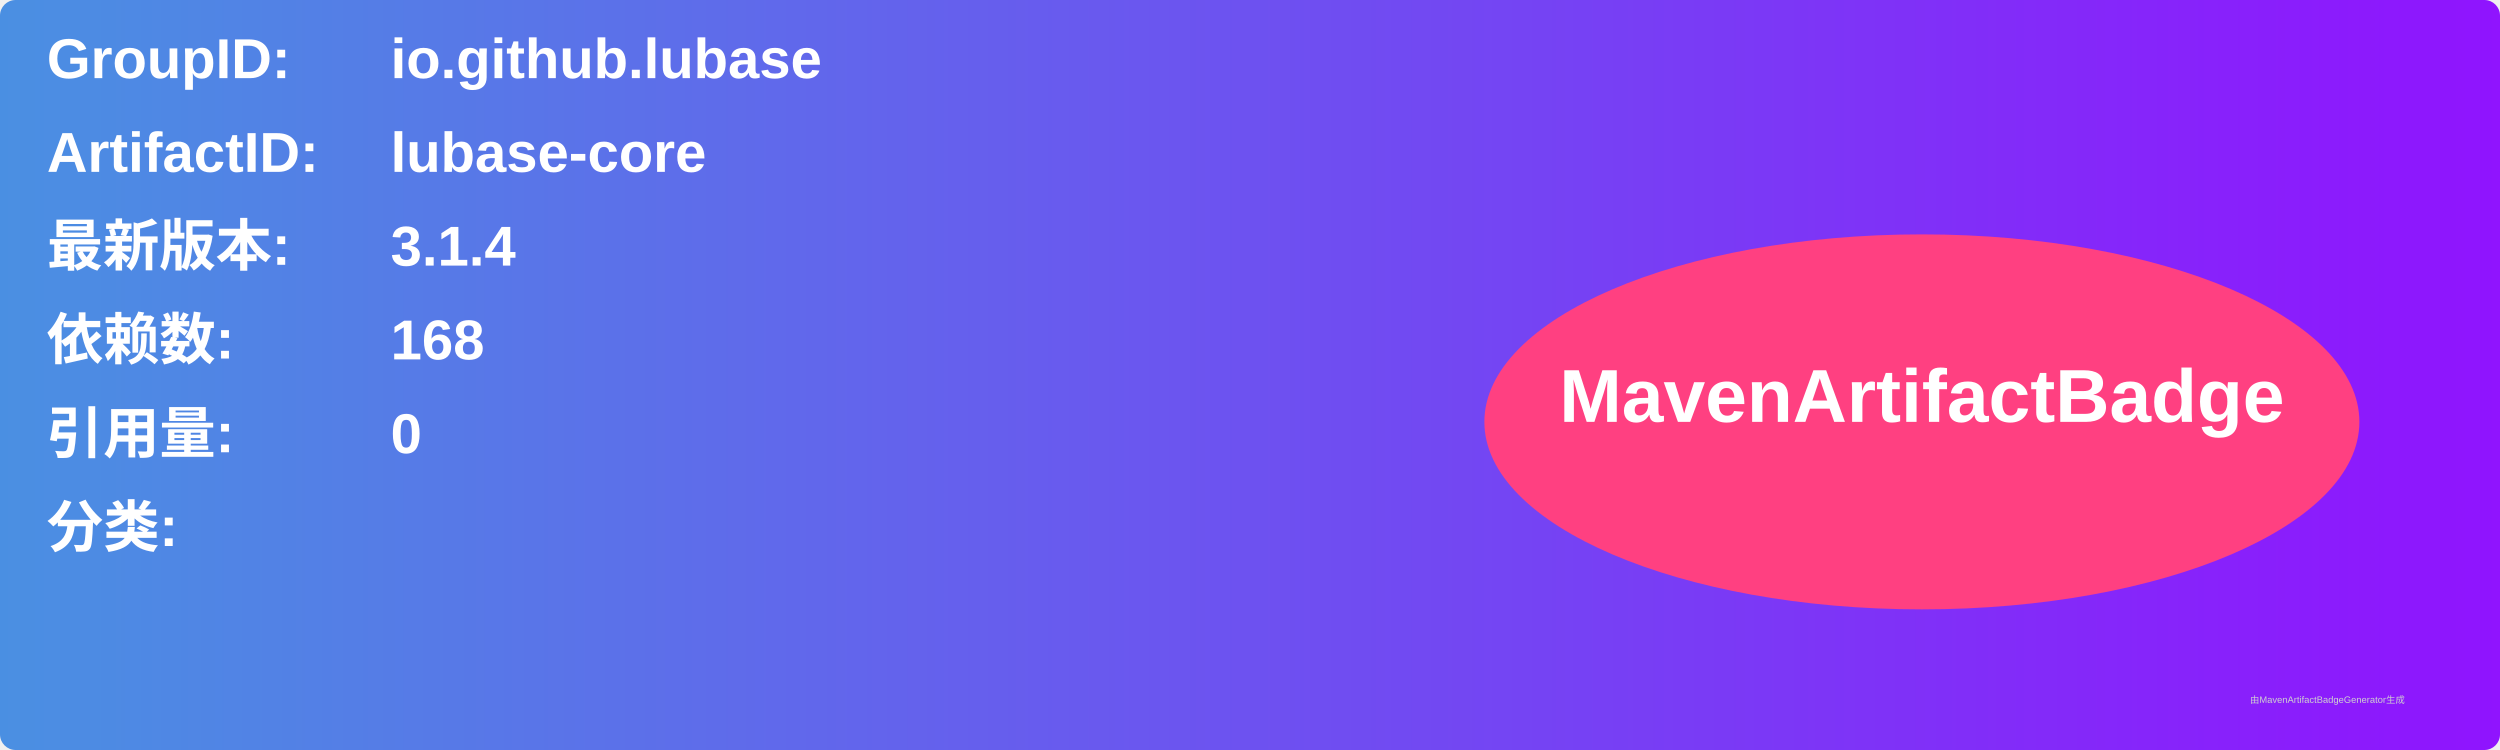
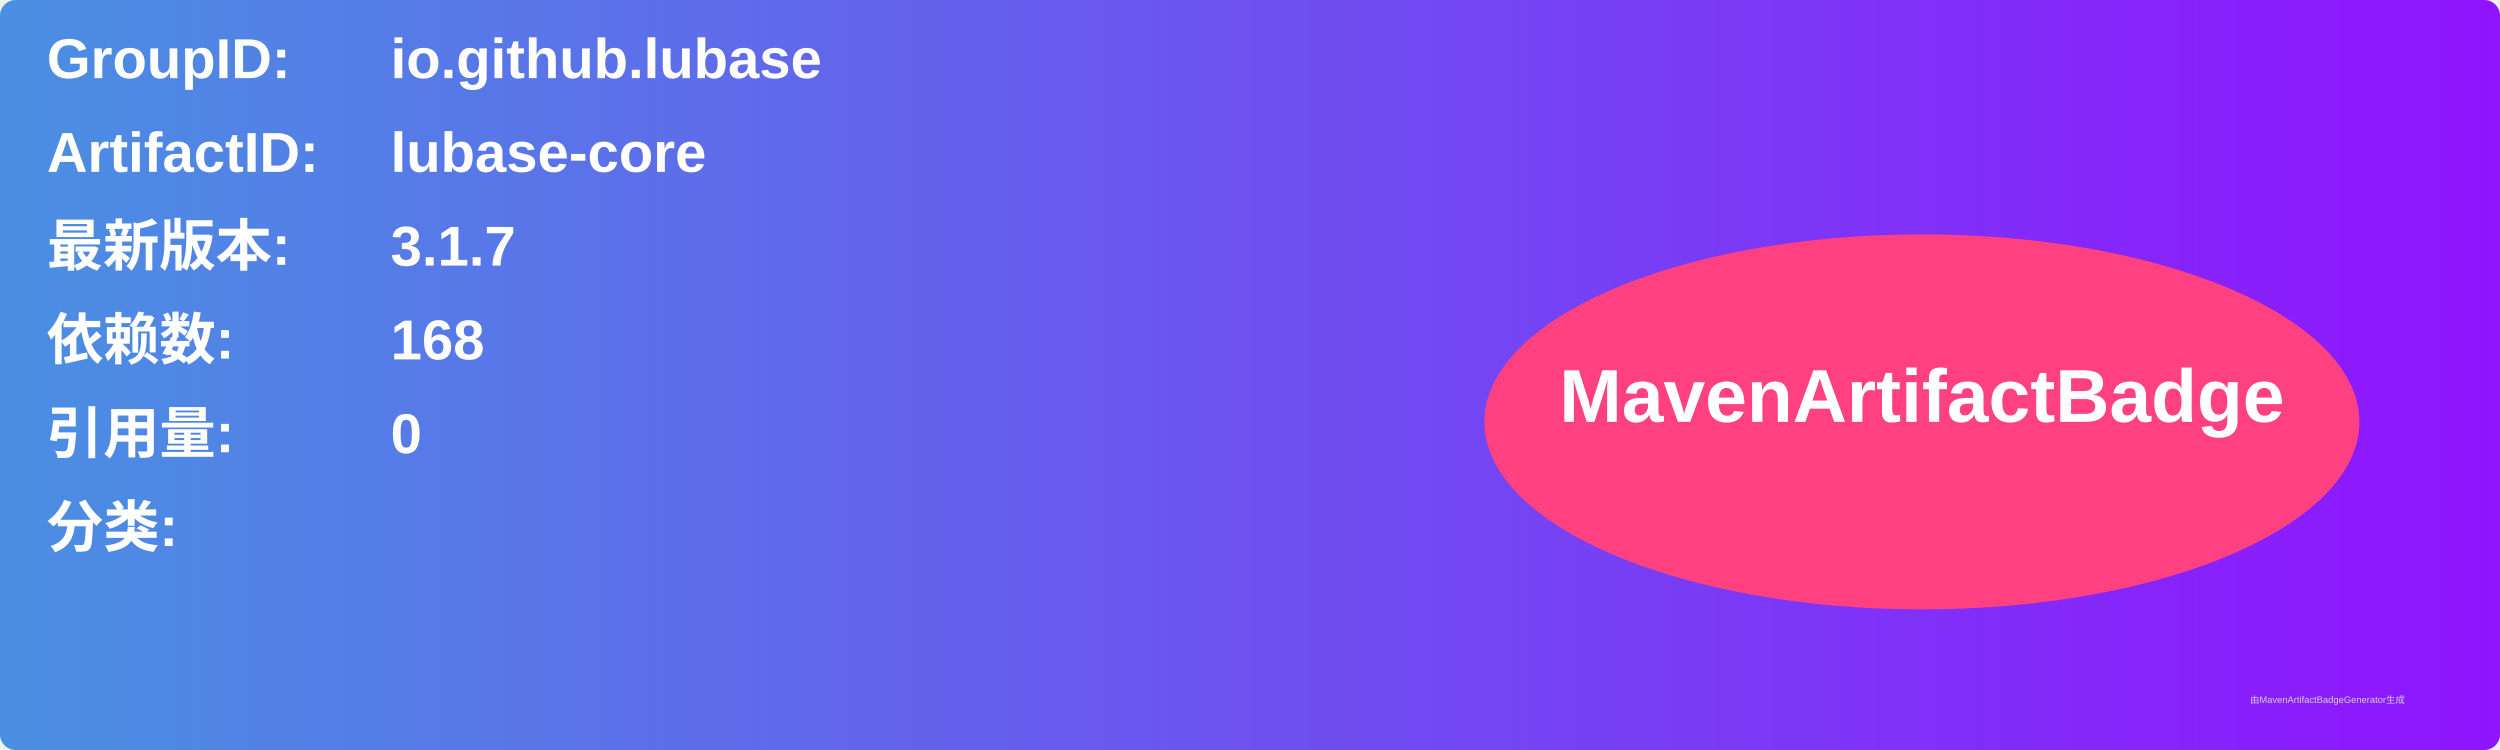
<svg xmlns="http://www.w3.org/2000/svg" width="800" height="240" viewBox="0 0 800 240">
  <linearGradient id="grad" x1="0%" y1="0%" x2="100%" y2="0%">
    <stop offset="0%" stop-color="#4a90e2" />
    <stop offset="100%" stop-color="#9013fe" />
  </linearGradient>
  <rect width="100%" height="100%" rx="5" ry="5" fill="url(#grad)" />
  <g transform="translate(15, 15)">
    <text x="0" y="10" font-family="Arial" font-size="18" fill="white" font-weight="bold" width="260">GroupID:</text>
    <text x="110" y="10" font-family="Arial" font-size="18" fill="white" font-weight="bold" width="460">io.github.lubase</text>
    <text x="0" y="40" font-family="Arial" font-size="18" fill="white" font-weight="bold" width="260">ArtifactID:</text>
    <text x="110" y="40" font-family="Arial" font-size="18" fill="white" font-weight="bold" width="460">lubase-core</text>
    <text x="0" y="70" font-family="Arial" font-size="18" fill="white" font-weight="bold">最新版本:</text>
    <text x="110" y="70" font-family="Arial" font-size="18" fill="white" font-weight="bold">
-       <tspan font-weight="bold">3.1.4</tspan>
+       <tspan font-weight="bold">3.1.7</tspan>
    </text>
    <text x="0" y="100" font-family="Arial" font-size="18" fill="white" font-weight="bold">依赖数: </text>
    <text x="110" y="100" font-family="Arial" font-size="18" fill="white">
      <tspan font-weight="bold">168</tspan>
    </text>
    <text x="0" y="130" font-family="Arial" font-size="18" fill="white" font-weight="bold">引用量: </text>
    <text x="110" y="130" font-family="Arial" font-size="18" fill="white">
      <tspan font-weight="bold">0</tspan>
    </text>
    <text x="0" y="160" font-family="Arial" font-size="18" fill="white" font-weight="bold">分类:</text>
    <text x="10" y="190" font-family="Arial" font-size="10" fill="white">
      <tspan font-weight="bold" />
    </text>
    <ellipse cx="600" cy="120" rx="140" ry="60" fill="#ff4081" />
    <text x="600" y="120" text-anchor="middle" font-family="Arial" font-size="24" fill="white" font-weight="bold">MavenArtifactBadge</text>
  </g>
  <text x="720" y="225" font-family="Arial" font-size="3" fill="#d0d0d0">由MavenArtifactBadgeGenerator生成</text>
</svg>
